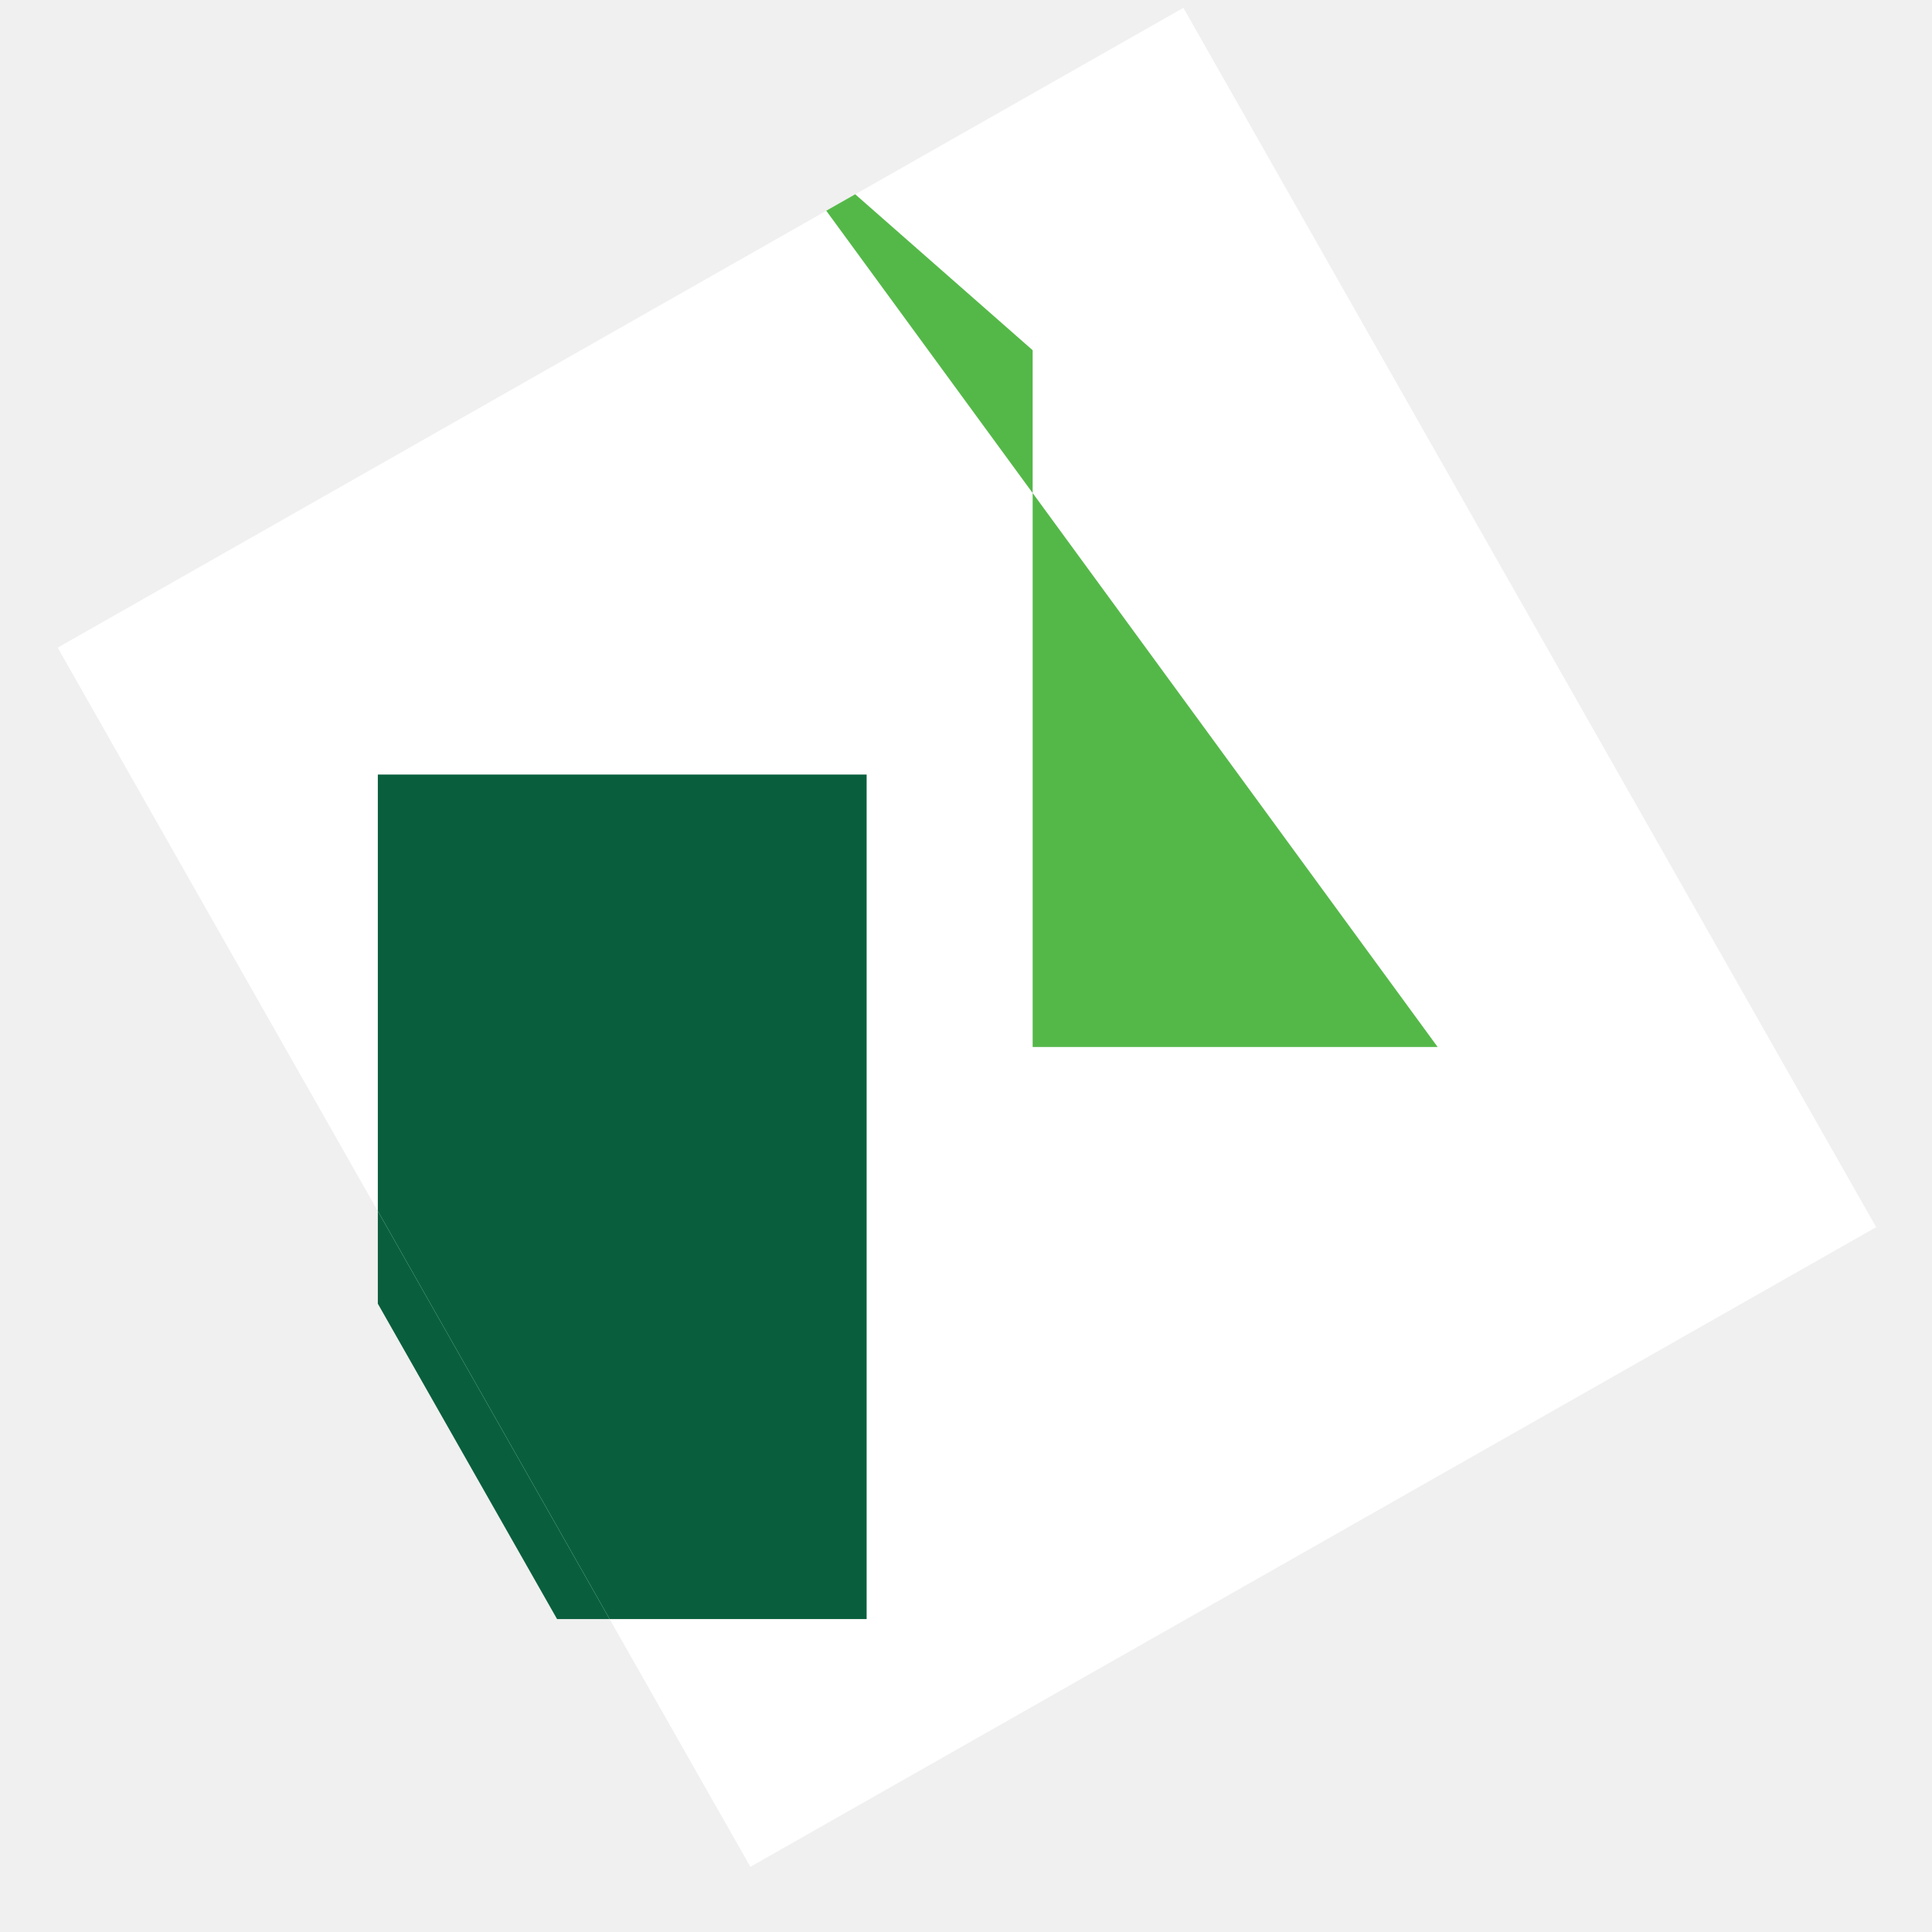
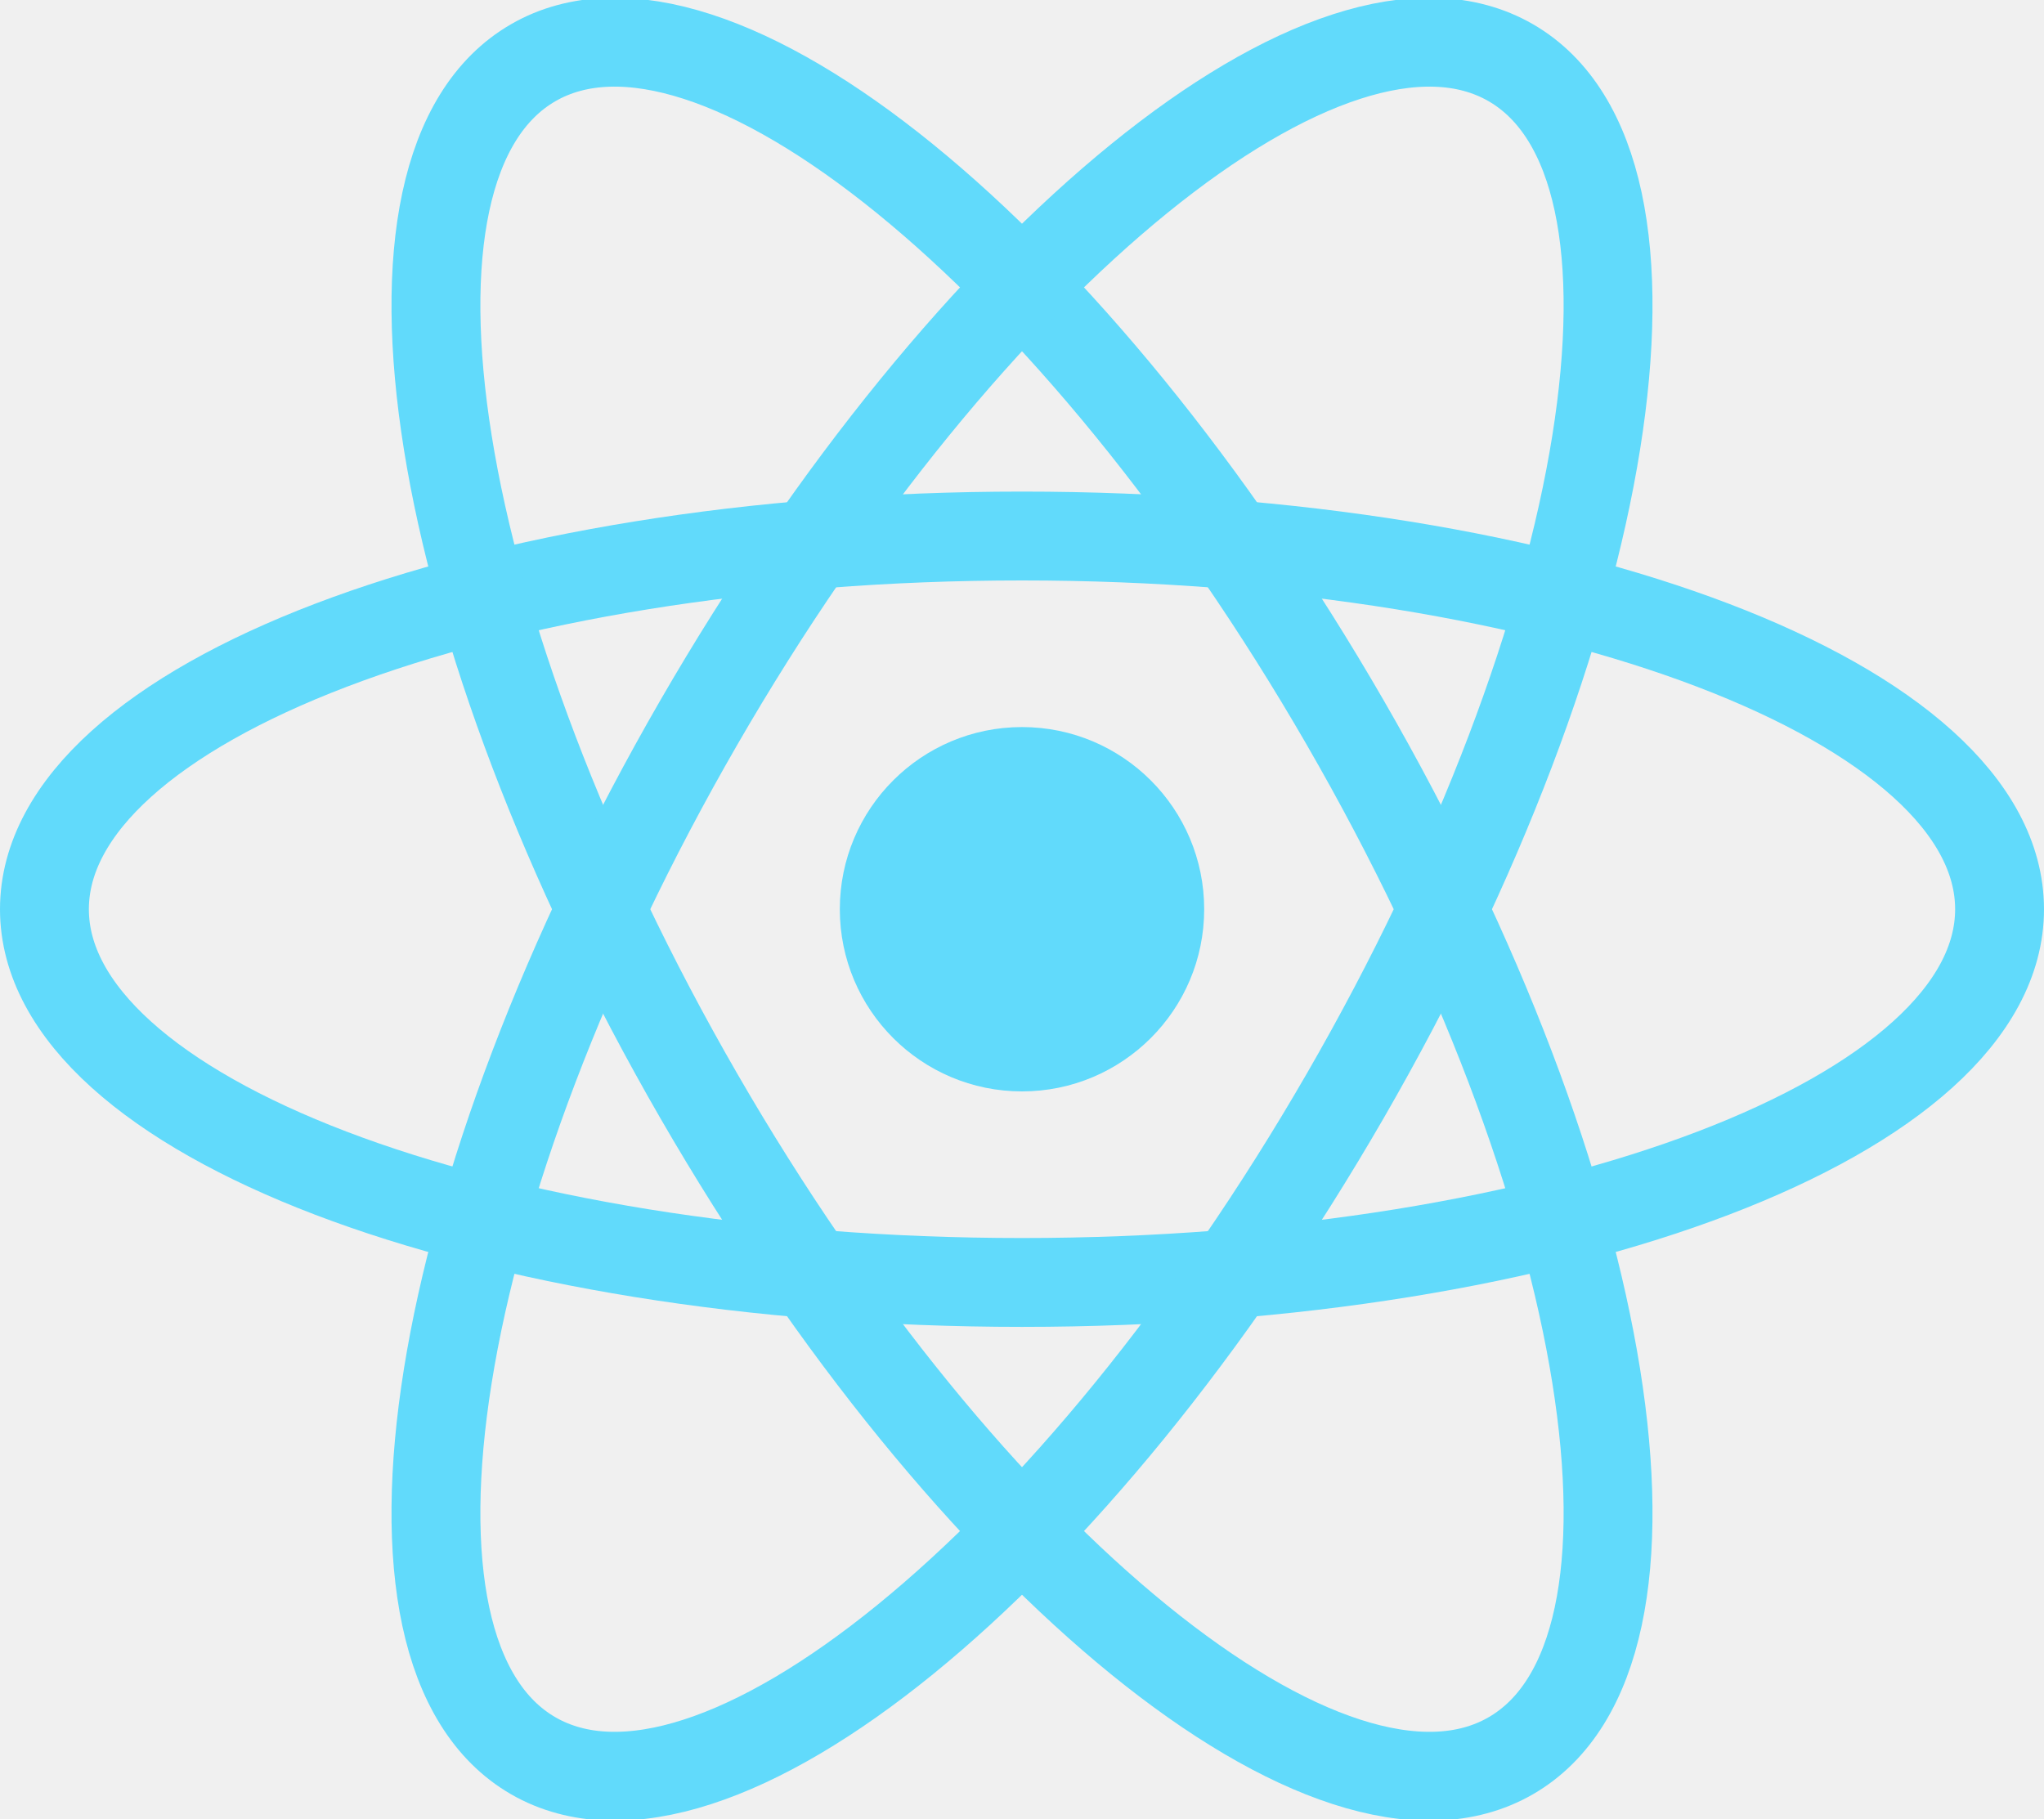
- <svg xmlns="http://www.w3.org/2000/svg" width="40" zoomAndPan="magnify" viewBox="0 0 30 30" height="40" preserveAspectRatio="xMidYMid meet" version="1.0">
-   <defs>
-     <clipPath id="449d06ba25">
-       <path d="M 0.484 0 L 29.516 0 L 29.516 29.031 L 0.484 29.031 Z M 0.484 0 " clip-rule="nonzero" />
-     </clipPath>
-     <clipPath id="7cf64e6f85">
-       <path d="M 0.484 1 L 29.516 1 L 29.516 29.031 L 0.484 29.031 Z M 0.484 1 " clip-rule="nonzero" />
-     </clipPath>
-     <clipPath id="902b200d18">
-       <path d="M 0.707 11.164 L 18.375 1.121 L 29.133 20.055 L 11.465 30.094 Z M 0.707 11.164 " clip-rule="nonzero" />
-     </clipPath>
-     <clipPath id="8a94187602">
-       <path d="M 5 12 L 22 12 L 22 26 L 5 26 Z M 5 12 " clip-rule="nonzero" />
-     </clipPath>
-     <clipPath id="2c5156365f">
-       <path d="M 0.707 10.164 L 18.375 0.121 L 29.133 19.055 L 11.465 29.094 Z M 0.707 10.164 " clip-rule="nonzero" />
-     </clipPath>
-     <clipPath id="208f9c7dec">
-       <path d="M 18.562 0.016 L 0.895 10.055 L 11.652 28.988 L 29.32 18.949 Z M 18.562 0.016 " clip-rule="nonzero" />
-     </clipPath>
-     <clipPath id="3cc6c52943">
-       <path d="M 18.562 0.016 L 0.895 10.055 L 11.652 28.988 L 29.32 18.949 Z M 18.562 0.016 " clip-rule="nonzero" />
-     </clipPath>
-     <clipPath id="c8f17a0a66">
-       <path d="M 11 1 L 23 1 L 23 17 L 11 17 Z M 11 1 " clip-rule="nonzero" />
-     </clipPath>
-     <clipPath id="264992583d">
-       <path d="M 0.707 10.164 L 18.375 0.121 L 29.133 19.055 L 11.465 29.094 Z M 0.707 10.164 " clip-rule="nonzero" />
-     </clipPath>
-     <clipPath id="2021604738">
-       <path d="M 18.562 0.016 L 0.895 10.055 L 11.652 28.988 L 29.32 18.949 Z M 18.562 0.016 " clip-rule="nonzero" />
-     </clipPath>
-     <clipPath id="41f36fa19c">
-       <path d="M 18.562 0.016 L 0.895 10.055 L 11.652 28.988 L 29.32 18.949 Z M 18.562 0.016 " clip-rule="nonzero" />
-     </clipPath>
-     <clipPath id="57ccafbe80">
-       <rect x="0" width="30" y="0" height="30" />
-     </clipPath>
-   </defs>
-   <g clip-path="url(#449d06ba25)">
-     <g clip-path="url(#7cf64e6f85)">
-       <g clip-path="url(#902b200d18)">
-         <g clip-path="url(#8a94187602)">
-           <path fill="#095f3d" d="M 5.867 12.027 L 13.457 12.027 L 13.457 25.141 L 5.867 25.141 Z M 5.867 12.027 " fill-opacity="1" fill-rule="nonzero" />
-         </g>
-       </g>
-     </g>
-   </g>
-   <g clip-path="url(#2c5156365f)">
-     <g clip-path="url(#208f9c7dec)">
-       <g clip-path="url(#3cc6c52943)">
-         <g clip-path="url(#c8f17a0a66)">
-           <path fill="#54b848" d="M 11.5 1.453 L 22.324 16.258 L 16.035 16.258 L 16.035 5.438 Z M 11.5 1.453 " fill-opacity="1" fill-rule="nonzero" />
-         </g>
-       </g>
-     </g>
-   </g>
-   <g clip-path="url(#264992583d)">
-     <g clip-path="url(#2021604738)">
-       <g clip-path="url(#41f36fa19c)">
-         <rect x="0" y="0" width="30" fill="#ffffff" height="30" fill-opacity="1" />
-         <g clip-path="url(#57ccafbe80)">
-           <path fill="#095f3d" d="M 5.867 12.027 L 13.457 12.027 L 13.457 25.141 L 5.867 25.141 Z M 5.867 12.027 " fill-opacity="1" fill-rule="nonzero" />
-           <path fill="#54b848" d="M 11.5 1.453 L 22.324 16.258 L 16.035 16.258 L 16.035 5.438 Z M 11.5 1.453 " fill-opacity="1" fill-rule="nonzero" />
-         </g>
-       </g>
-     </g>
+ <svg xmlns="http://www.w3.org/2000/svg" viewBox="-11.5 -10.232 23 20.463">
+   <circle cx="0" cy="0" r="2.05" fill="#61dafb" />
+   <g stroke="#61dafb" stroke-width="1" fill="none">
+     <ellipse rx="11" ry="4.2" />
+     <ellipse rx="11" ry="4.2" transform="rotate(60)" />
+     <ellipse rx="11" ry="4.2" transform="rotate(120)" />
  </g>
</svg>
